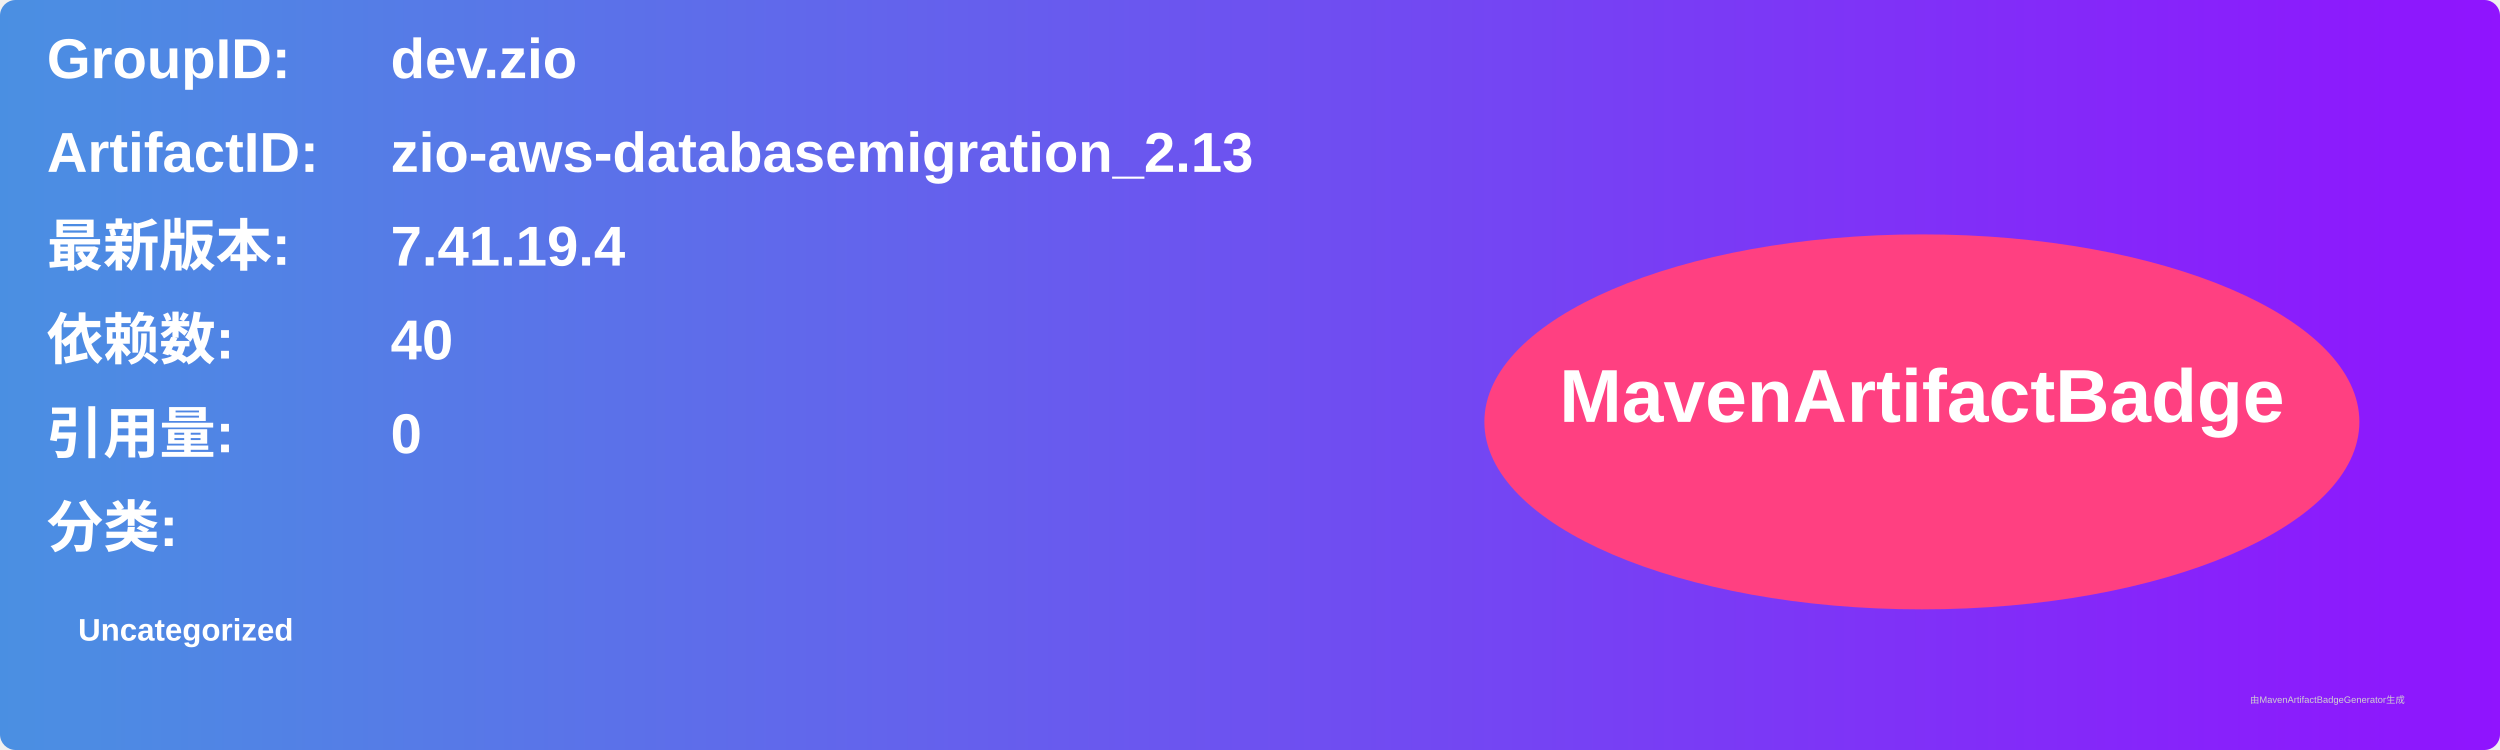
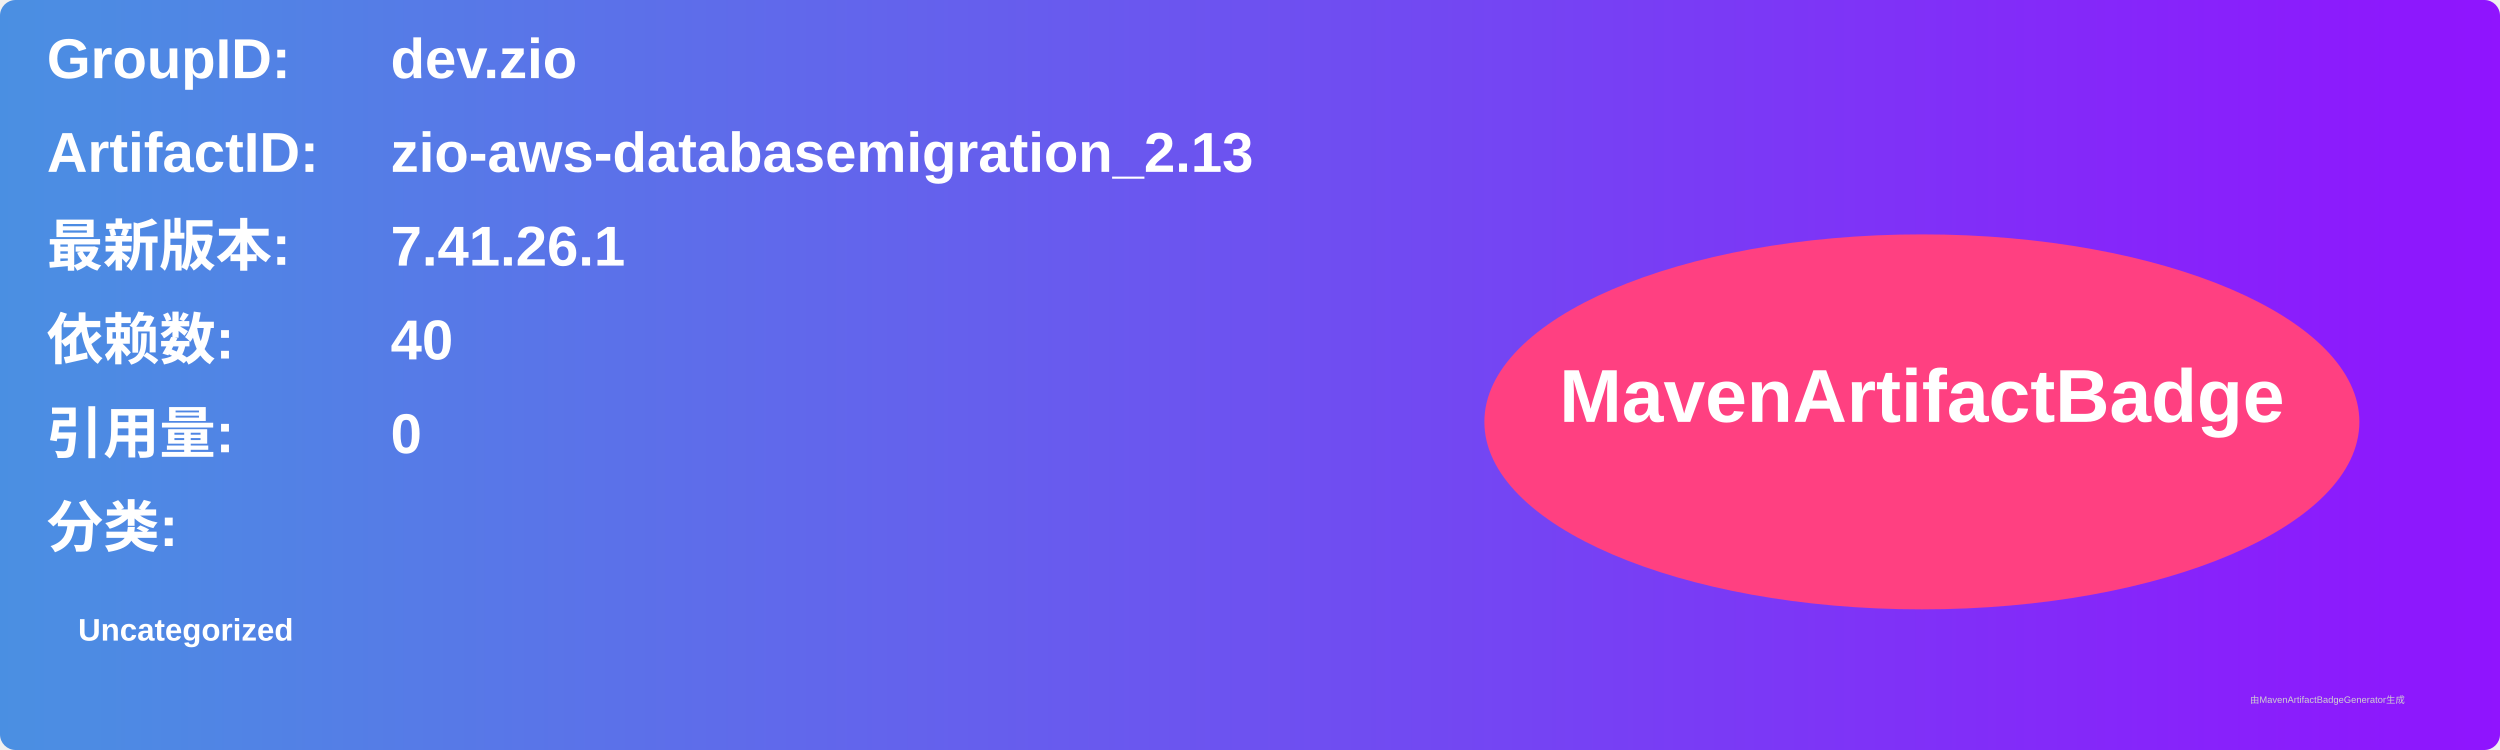
<svg xmlns="http://www.w3.org/2000/svg" width="800" height="240" viewBox="0 0 800 240">
  <linearGradient id="grad" x1="0%" y1="0%" x2="100%" y2="0%">
    <stop offset="0%" stop-color="#4a90e2" />
    <stop offset="100%" stop-color="#9013fe" />
  </linearGradient>
  <rect width="100%" height="100%" rx="5" ry="5" fill="url(#grad)" />
  <g transform="translate(15, 15)">
    <text x="0" y="10" font-family="Arial" font-size="18" fill="white" font-weight="bold" width="260">GroupID:</text>
    <text x="110" y="10" font-family="Arial" font-size="18" fill="white" font-weight="bold" width="460">dev.zio</text>
    <text x="0" y="40" font-family="Arial" font-size="18" fill="white" font-weight="bold" width="260">ArtifactID:</text>
    <text x="110" y="40" font-family="Arial" font-size="18" fill="white" font-weight="bold" width="460">zio-aws-databasemigration_2.13</text>
    <text x="0" y="70" font-family="Arial" font-size="18" fill="white" font-weight="bold">最新版本:</text>
    <text x="110" y="70" font-family="Arial" font-size="18" fill="white" font-weight="bold">
-       <tspan font-weight="bold">7.41.19.4</tspan>
+       <tspan font-weight="bold">7.41.26.1</tspan>
    </text>
    <text x="0" y="100" font-family="Arial" font-size="18" fill="white" font-weight="bold">依赖数: </text>
    <text x="110" y="100" font-family="Arial" font-size="18" fill="white">
      <tspan font-weight="bold">40</tspan>
    </text>
    <text x="0" y="130" font-family="Arial" font-size="18" fill="white" font-weight="bold">引用量: </text>
    <text x="110" y="130" font-family="Arial" font-size="18" fill="white">
      <tspan font-weight="bold">0</tspan>
    </text>
    <text x="0" y="160" font-family="Arial" font-size="18" fill="white" font-weight="bold">分类:</text>
    <text x="10" y="190" font-family="Arial" font-size="10" fill="white">
      <tspan font-weight="bold">Uncategorized</tspan>
    </text>
    <ellipse cx="600" cy="120" rx="140" ry="60" fill="#ff4081" />
    <text x="600" y="120" text-anchor="middle" font-family="Arial" font-size="24" fill="white" font-weight="bold">MavenArtifactBadge</text>
  </g>
  <text x="720" y="225" font-family="Arial" font-size="3" fill="#d0d0d0">由MavenArtifactBadgeGenerator生成</text>
</svg>
